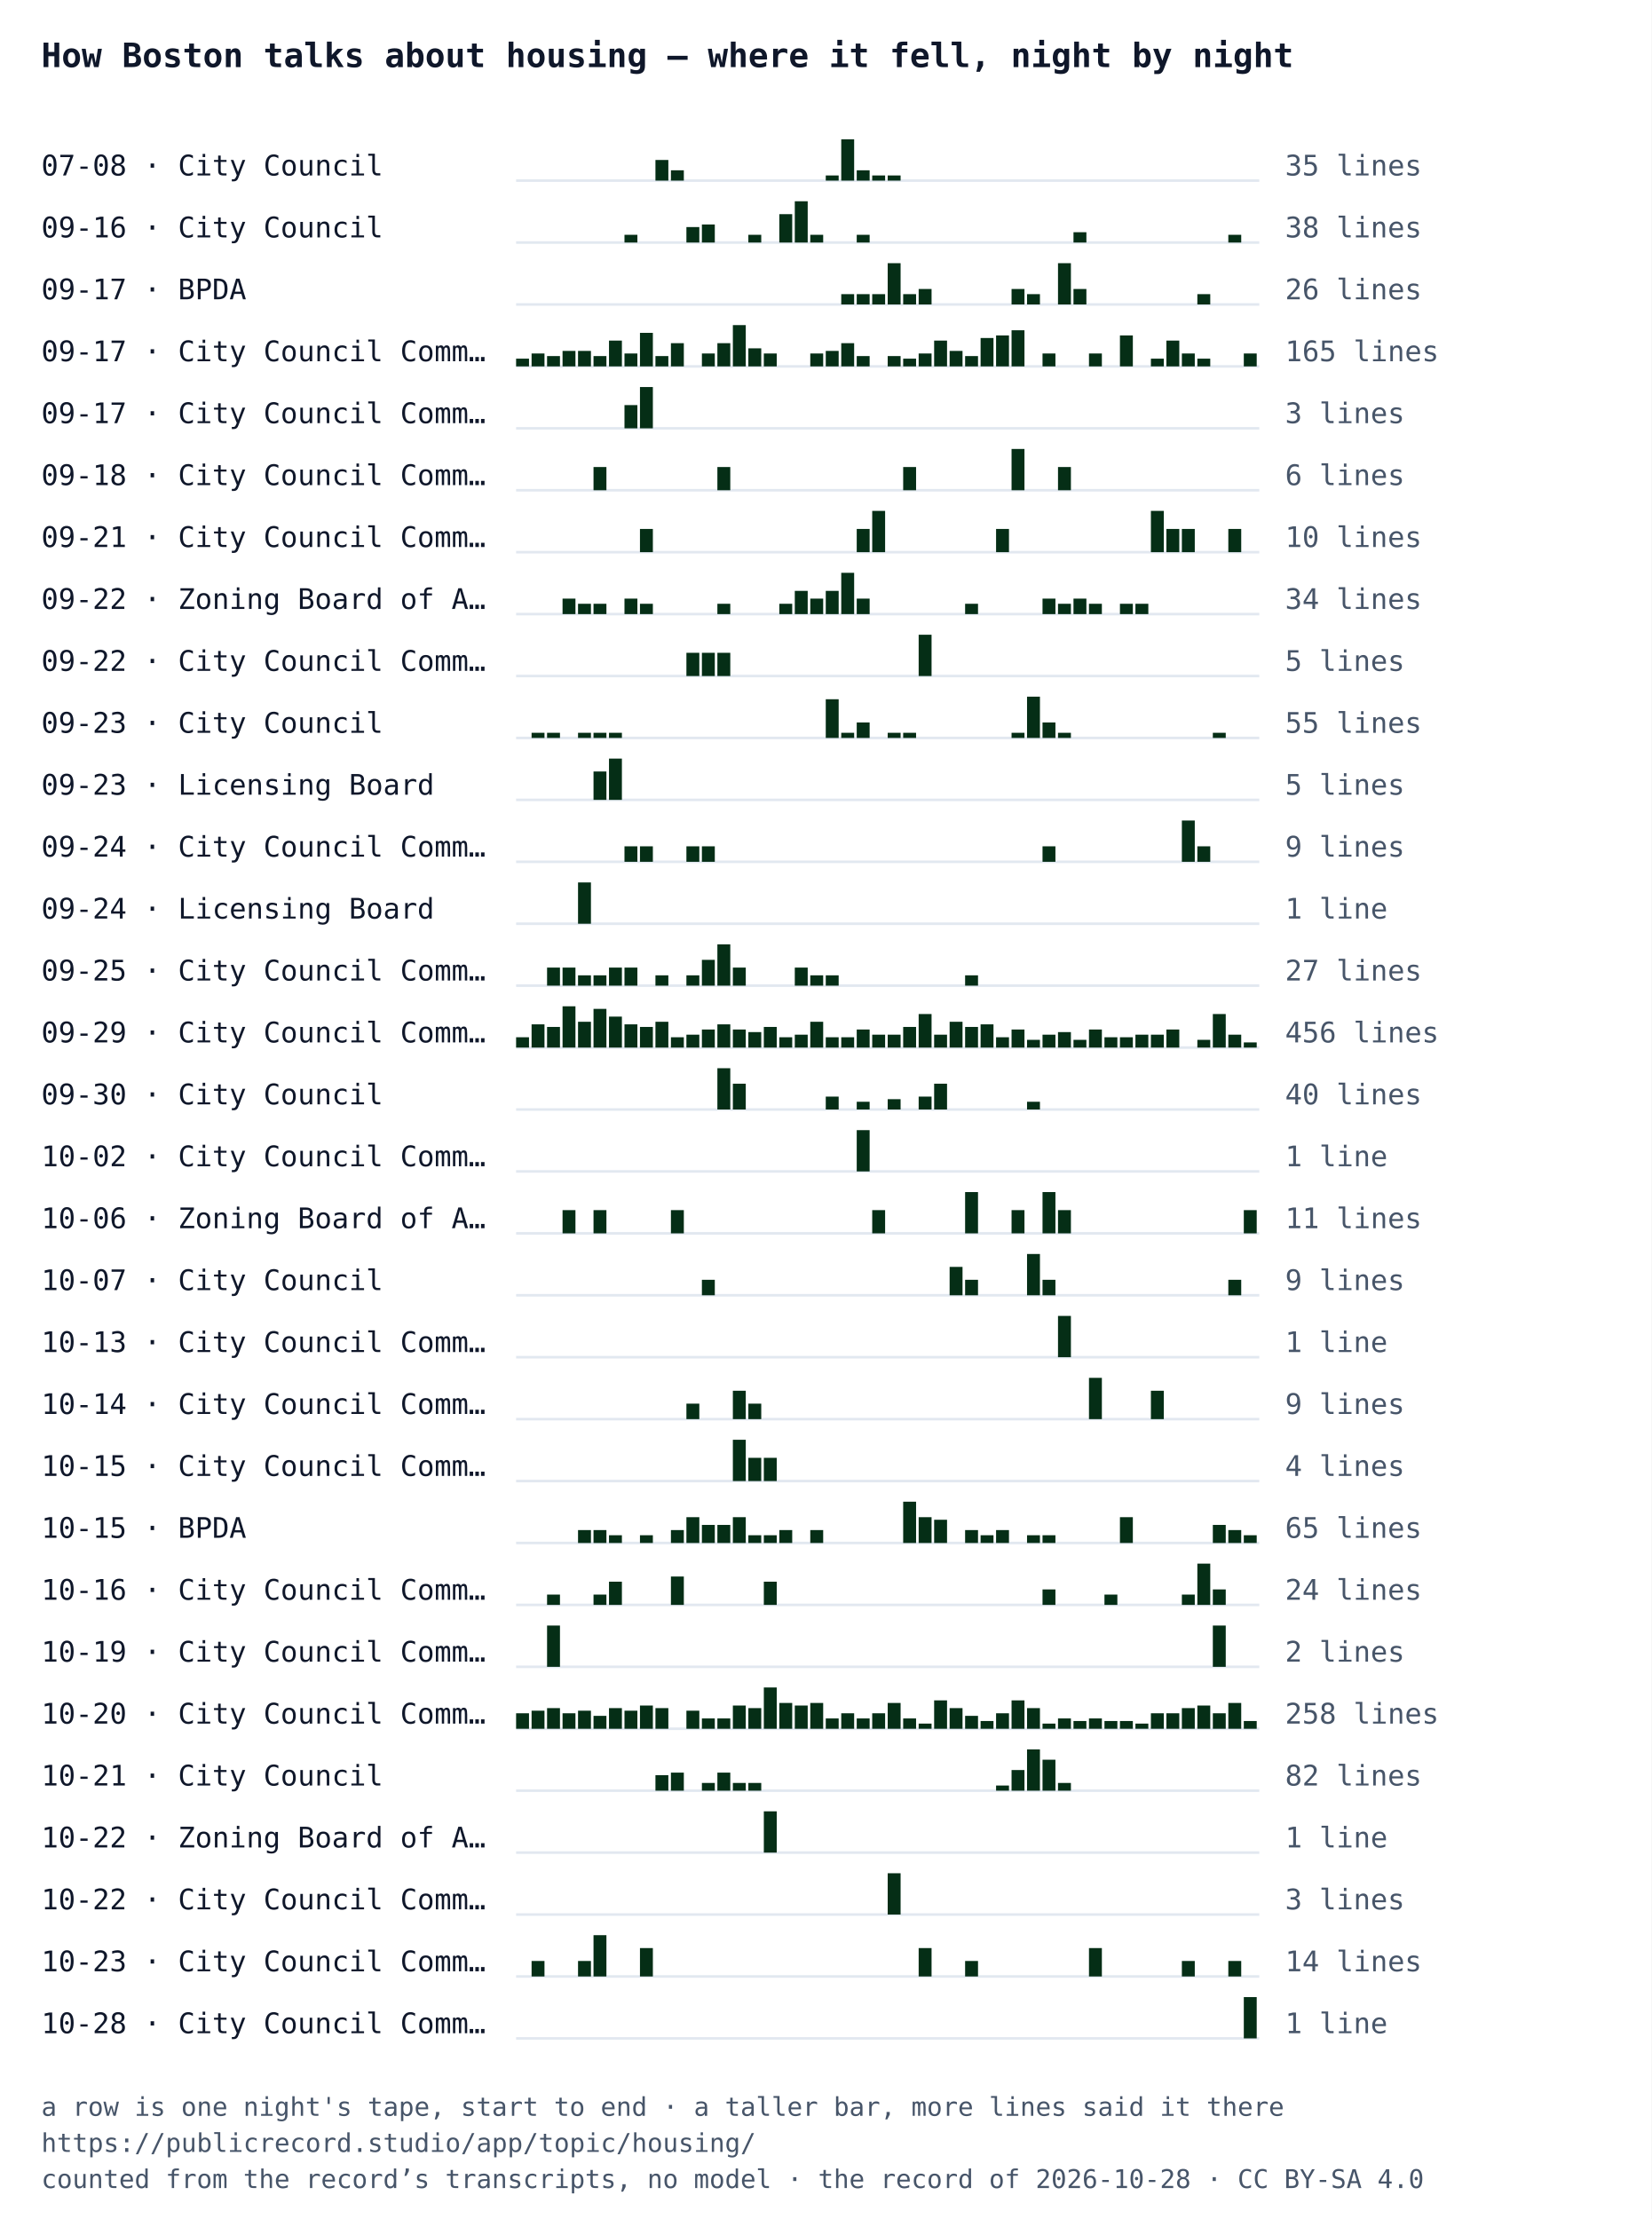
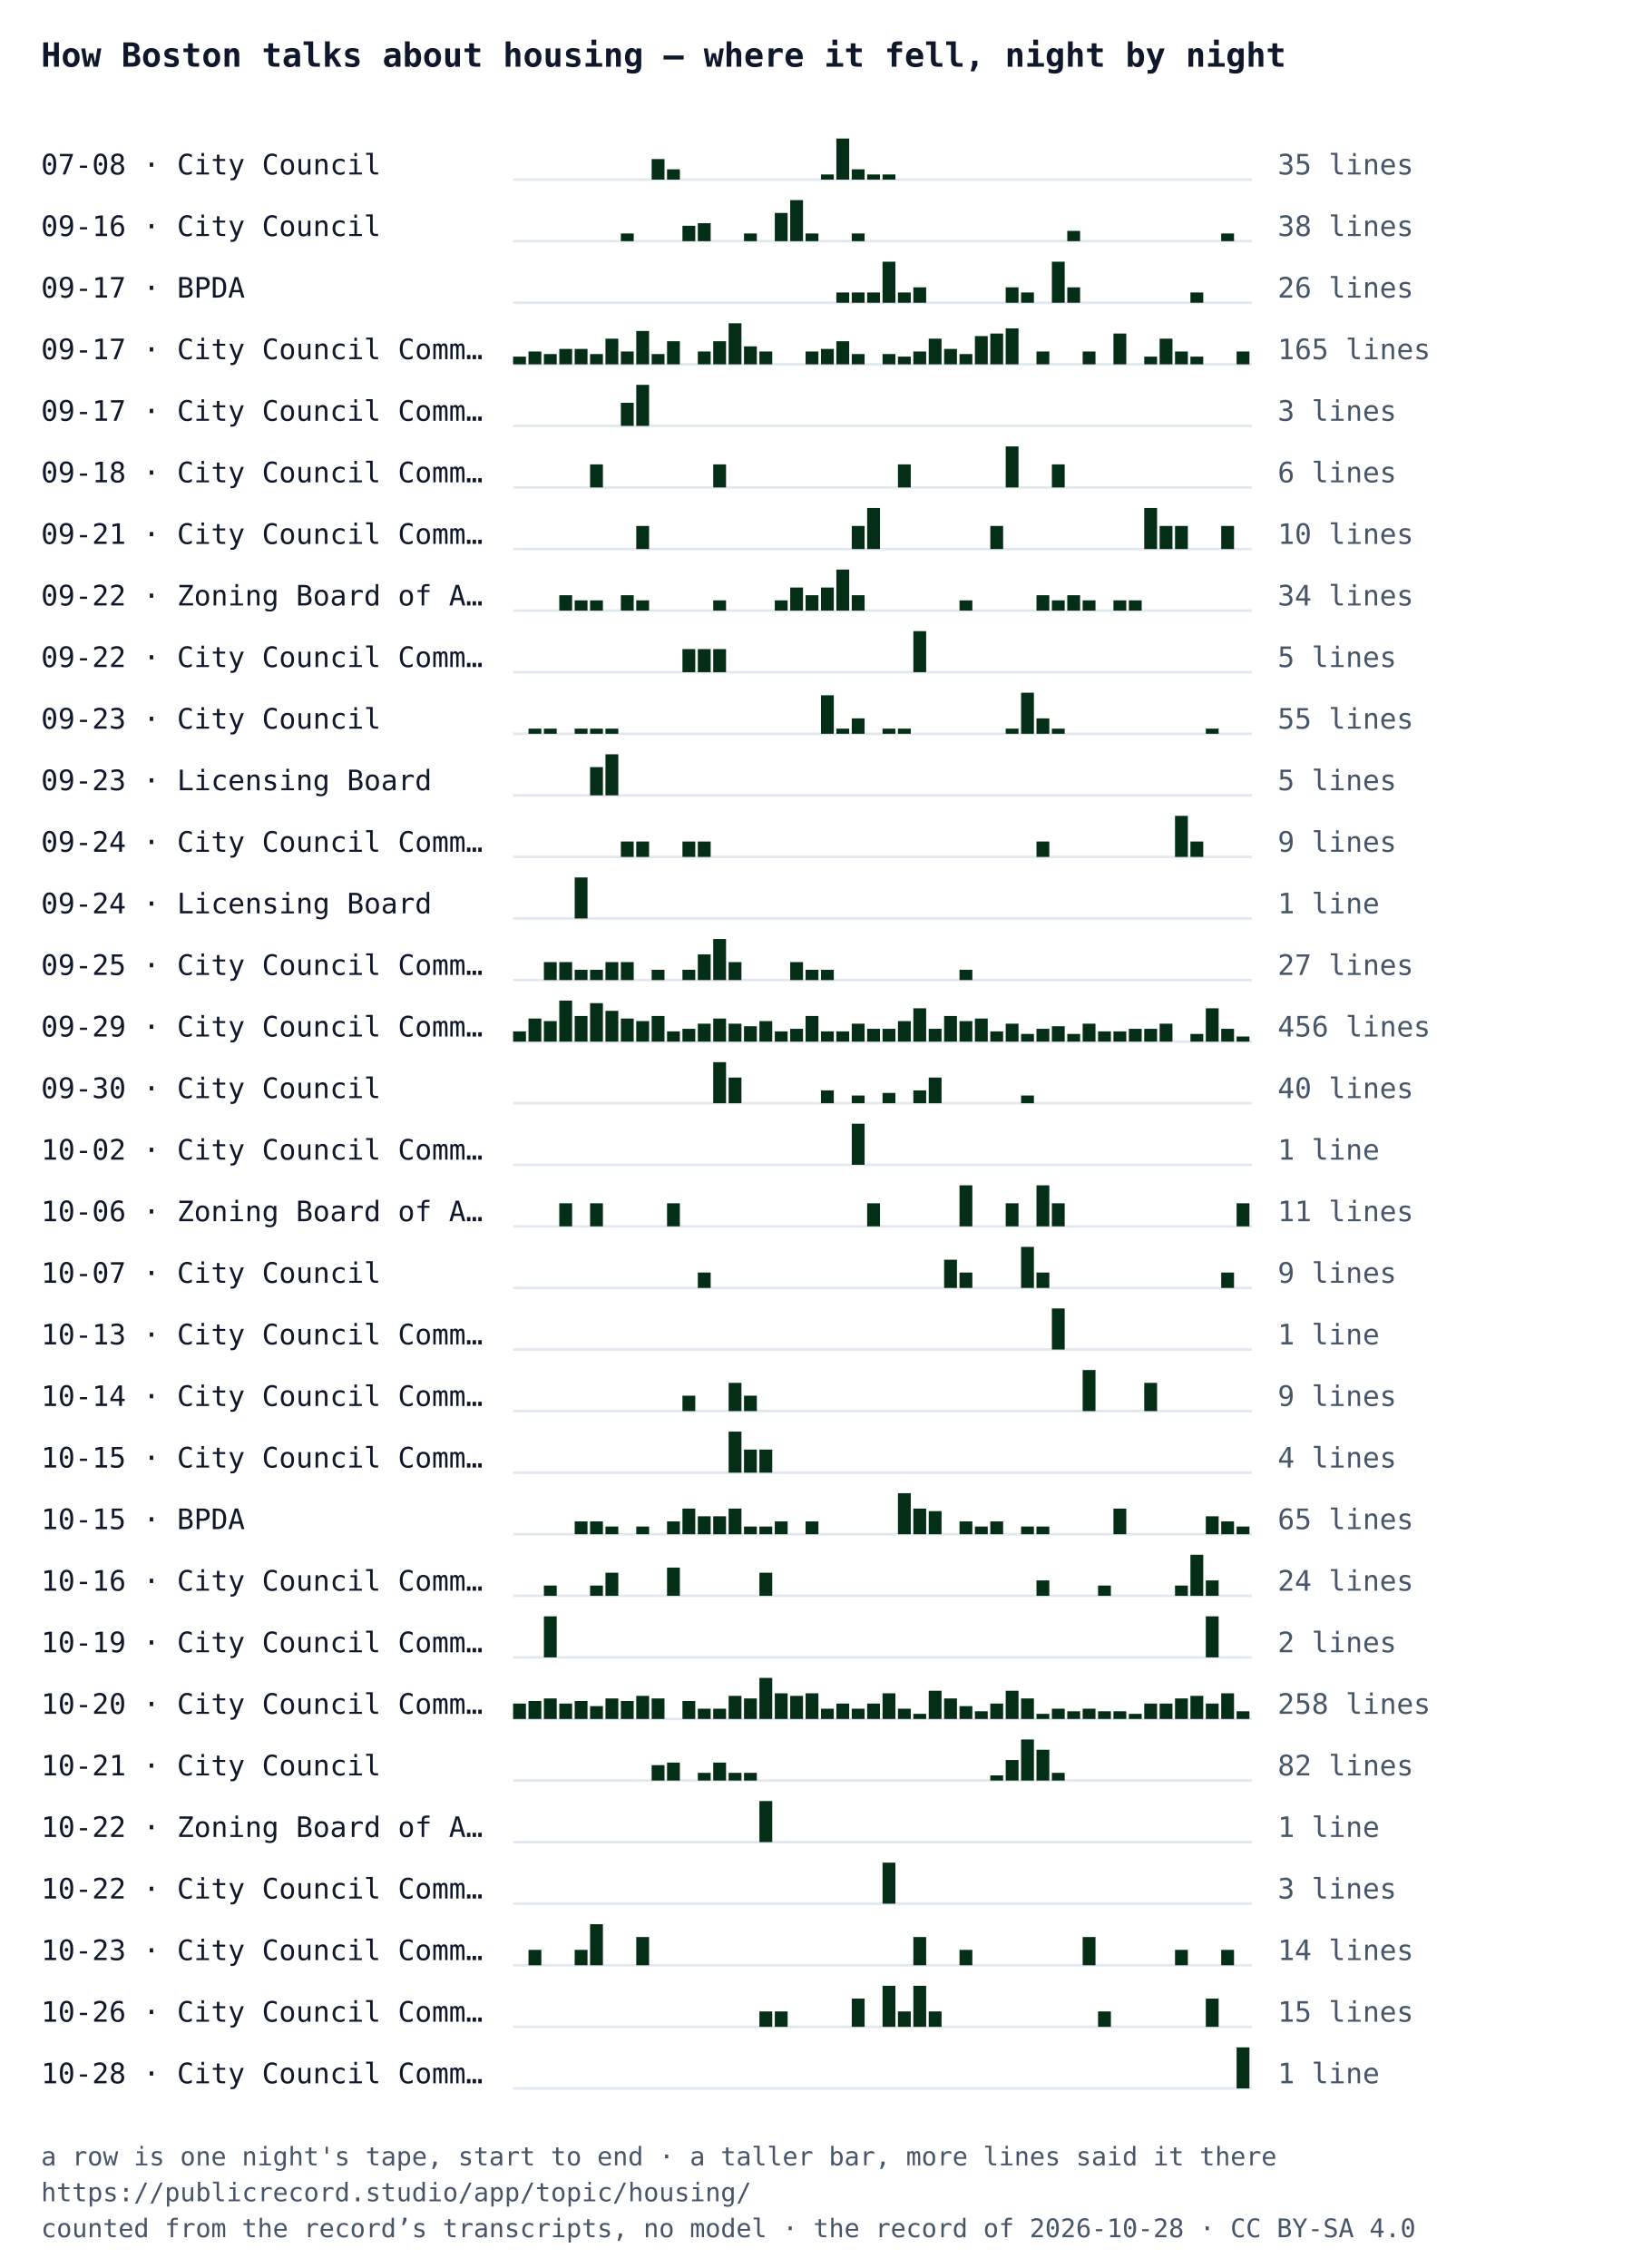
- <svg xmlns="http://www.w3.org/2000/svg" width="640" height="860" viewBox="0 0 640 860" font-family="IBM Plex Mono, Menlo, Consolas, monospace">
-   <rect width="640" height="860" fill="#ffffff" />
+ <svg xmlns="http://www.w3.org/2000/svg" width="640" height="884" viewBox="0 0 640 884" font-family="IBM Plex Mono, Menlo, Consolas, monospace">
+   <rect width="640" height="884" fill="#ffffff" />
  <text x="16" y="26" font-size="13" font-weight="700" fill="#0f172a">How Boston talks about housing — where it fell, night by night</text>
  <text x="16" y="68" font-size="11" fill="#0f172a">07-08 · City Council</text>
  <line x1="200" y1="70" x2="488" y2="70" stroke="#e2e8f0" />
  <rect x="254" y="62" width="5" height="8" fill="#052e16" />
  <rect x="260" y="66" width="5" height="4" fill="#052e16" />
  <rect x="320" y="68" width="5" height="2" fill="#052e16" />
  <rect x="326" y="54" width="5" height="16" fill="#052e16" />
  <rect x="332" y="66" width="5" height="4" fill="#052e16" />
  <rect x="338" y="68" width="5" height="2" fill="#052e16" />
  <rect x="344" y="68" width="5" height="2" fill="#052e16" />
  <text x="498" y="68" font-size="11" fill="#475569">35 lines</text>
  <text x="16" y="92" font-size="11" fill="#0f172a">09-16 · City Council</text>
  <line x1="200" y1="94" x2="488" y2="94" stroke="#e2e8f0" />
  <rect x="242" y="91" width="5" height="3" fill="#052e16" />
  <rect x="266" y="88" width="5" height="6" fill="#052e16" />
  <rect x="272" y="87" width="5" height="7" fill="#052e16" />
  <rect x="290" y="91" width="5" height="3" fill="#052e16" />
  <rect x="302" y="83" width="5" height="11" fill="#052e16" />
  <rect x="308" y="78" width="5" height="16" fill="#052e16" />
  <rect x="314" y="91" width="5" height="3" fill="#052e16" />
  <rect x="332" y="91" width="5" height="3" fill="#052e16" />
  <rect x="416" y="90" width="5" height="4" fill="#052e16" />
  <rect x="476" y="91" width="5" height="3" fill="#052e16" />
  <text x="498" y="92" font-size="11" fill="#475569">38 lines</text>
  <text x="16" y="116" font-size="11" fill="#0f172a">09-17 · BPDA</text>
  <line x1="200" y1="118" x2="488" y2="118" stroke="#e2e8f0" />
  <rect x="326" y="114" width="5" height="4" fill="#052e16" />
  <rect x="332" y="114" width="5" height="4" fill="#052e16" />
  <rect x="338" y="114" width="5" height="4" fill="#052e16" />
  <rect x="344" y="102" width="5" height="16" fill="#052e16" />
  <rect x="350" y="114" width="5" height="4" fill="#052e16" />
  <rect x="356" y="112" width="5" height="6" fill="#052e16" />
  <rect x="392" y="112" width="5" height="6" fill="#052e16" />
  <rect x="398" y="114" width="5" height="4" fill="#052e16" />
  <rect x="410" y="102" width="5" height="16" fill="#052e16" />
  <rect x="416" y="112" width="5" height="6" fill="#052e16" />
  <rect x="464" y="114" width="5" height="4" fill="#052e16" />
  <text x="498" y="116" font-size="11" fill="#475569">26 lines</text>
  <text x="16" y="140" font-size="11" fill="#0f172a">09-17 · City Council Comm…</text>
  <line x1="200" y1="142" x2="488" y2="142" stroke="#e2e8f0" />
  <rect x="200" y="139" width="5" height="3" fill="#052e16" />
  <rect x="206" y="137" width="5" height="5" fill="#052e16" />
  <rect x="212" y="138" width="5" height="4" fill="#052e16" />
  <rect x="218" y="136" width="5" height="6" fill="#052e16" />
  <rect x="224" y="136" width="5" height="6" fill="#052e16" />
  <rect x="230" y="138" width="5" height="4" fill="#052e16" />
  <rect x="236" y="132" width="5" height="10" fill="#052e16" />
  <rect x="242" y="137" width="5" height="5" fill="#052e16" />
  <rect x="248" y="129" width="5" height="13" fill="#052e16" />
  <rect x="254" y="138" width="5" height="4" fill="#052e16" />
  <rect x="260" y="133" width="5" height="9" fill="#052e16" />
  <rect x="272" y="137" width="5" height="5" fill="#052e16" />
  <rect x="278" y="133" width="5" height="9" fill="#052e16" />
  <rect x="284" y="126" width="5" height="16" fill="#052e16" />
  <rect x="290" y="135" width="5" height="7" fill="#052e16" />
  <rect x="296" y="137" width="5" height="5" fill="#052e16" />
  <rect x="314" y="137" width="5" height="5" fill="#052e16" />
  <rect x="320" y="136" width="5" height="6" fill="#052e16" />
  <rect x="326" y="133" width="5" height="9" fill="#052e16" />
  <rect x="332" y="138" width="5" height="4" fill="#052e16" />
  <rect x="344" y="138" width="5" height="4" fill="#052e16" />
  <rect x="350" y="139" width="5" height="3" fill="#052e16" />
  <rect x="356" y="137" width="5" height="5" fill="#052e16" />
  <rect x="362" y="132" width="5" height="10" fill="#052e16" />
  <rect x="368" y="136" width="5" height="6" fill="#052e16" />
  <rect x="374" y="138" width="5" height="4" fill="#052e16" />
  <rect x="380" y="131" width="5" height="11" fill="#052e16" />
  <rect x="386" y="130" width="5" height="12" fill="#052e16" />
  <rect x="392" y="128" width="5" height="14" fill="#052e16" />
  <rect x="404" y="137" width="5" height="5" fill="#052e16" />
  <rect x="422" y="137" width="5" height="5" fill="#052e16" />
  <rect x="434" y="130" width="5" height="12" fill="#052e16" />
  <rect x="446" y="139" width="5" height="3" fill="#052e16" />
  <rect x="452" y="132" width="5" height="10" fill="#052e16" />
  <rect x="458" y="137" width="5" height="5" fill="#052e16" />
  <rect x="464" y="139" width="5" height="3" fill="#052e16" />
  <rect x="482" y="137" width="5" height="5" fill="#052e16" />
  <text x="498" y="140" font-size="11" fill="#475569">165 lines</text>
  <text x="16" y="164" font-size="11" fill="#0f172a">09-17 · City Council Comm…</text>
  <line x1="200" y1="166" x2="488" y2="166" stroke="#e2e8f0" />
  <rect x="242" y="157" width="5" height="9" fill="#052e16" />
  <rect x="248" y="150" width="5" height="16" fill="#052e16" />
  <text x="498" y="164" font-size="11" fill="#475569">3 lines</text>
  <text x="16" y="188" font-size="11" fill="#0f172a">09-18 · City Council Comm…</text>
  <line x1="200" y1="190" x2="488" y2="190" stroke="#e2e8f0" />
  <rect x="230" y="181" width="5" height="9" fill="#052e16" />
  <rect x="278" y="181" width="5" height="9" fill="#052e16" />
  <rect x="350" y="181" width="5" height="9" fill="#052e16" />
  <rect x="392" y="174" width="5" height="16" fill="#052e16" />
  <rect x="410" y="181" width="5" height="9" fill="#052e16" />
  <text x="498" y="188" font-size="11" fill="#475569">6 lines</text>
  <text x="16" y="212" font-size="11" fill="#0f172a">09-21 · City Council Comm…</text>
  <line x1="200" y1="214" x2="488" y2="214" stroke="#e2e8f0" />
  <rect x="248" y="205" width="5" height="9" fill="#052e16" />
  <rect x="332" y="205" width="5" height="9" fill="#052e16" />
  <rect x="338" y="198" width="5" height="16" fill="#052e16" />
  <rect x="386" y="205" width="5" height="9" fill="#052e16" />
  <rect x="446" y="198" width="5" height="16" fill="#052e16" />
  <rect x="452" y="205" width="5" height="9" fill="#052e16" />
  <rect x="458" y="205" width="5" height="9" fill="#052e16" />
  <rect x="476" y="205" width="5" height="9" fill="#052e16" />
  <text x="498" y="212" font-size="11" fill="#475569">10 lines</text>
  <text x="16" y="236" font-size="11" fill="#0f172a">09-22 · Zoning Board of A…</text>
  <line x1="200" y1="238" x2="488" y2="238" stroke="#e2e8f0" />
  <rect x="218" y="232" width="5" height="6" fill="#052e16" />
  <rect x="224" y="234" width="5" height="4" fill="#052e16" />
  <rect x="230" y="234" width="5" height="4" fill="#052e16" />
  <rect x="242" y="232" width="5" height="6" fill="#052e16" />
  <rect x="248" y="234" width="5" height="4" fill="#052e16" />
  <rect x="278" y="234" width="5" height="4" fill="#052e16" />
  <rect x="302" y="234" width="5" height="4" fill="#052e16" />
  <rect x="308" y="229" width="5" height="9" fill="#052e16" />
  <rect x="314" y="232" width="5" height="6" fill="#052e16" />
  <rect x="320" y="229" width="5" height="9" fill="#052e16" />
  <rect x="326" y="222" width="5" height="16" fill="#052e16" />
  <rect x="332" y="232" width="5" height="6" fill="#052e16" />
  <rect x="374" y="234" width="5" height="4" fill="#052e16" />
  <rect x="404" y="232" width="5" height="6" fill="#052e16" />
  <rect x="410" y="234" width="5" height="4" fill="#052e16" />
  <rect x="416" y="232" width="5" height="6" fill="#052e16" />
  <rect x="422" y="234" width="5" height="4" fill="#052e16" />
  <rect x="434" y="234" width="5" height="4" fill="#052e16" />
  <rect x="440" y="234" width="5" height="4" fill="#052e16" />
  <text x="498" y="236" font-size="11" fill="#475569">34 lines</text>
  <text x="16" y="260" font-size="11" fill="#0f172a">09-22 · City Council Comm…</text>
  <line x1="200" y1="262" x2="488" y2="262" stroke="#e2e8f0" />
  <rect x="266" y="253" width="5" height="9" fill="#052e16" />
  <rect x="272" y="253" width="5" height="9" fill="#052e16" />
  <rect x="278" y="253" width="5" height="9" fill="#052e16" />
  <rect x="356" y="246" width="5" height="16" fill="#052e16" />
  <text x="498" y="260" font-size="11" fill="#475569">5 lines</text>
  <text x="16" y="284" font-size="11" fill="#0f172a">09-23 · City Council</text>
  <line x1="200" y1="286" x2="488" y2="286" stroke="#e2e8f0" />
  <rect x="206" y="284" width="5" height="2" fill="#052e16" />
  <rect x="212" y="284" width="5" height="2" fill="#052e16" />
  <rect x="224" y="284" width="5" height="2" fill="#052e16" />
  <rect x="230" y="284" width="5" height="2" fill="#052e16" />
  <rect x="236" y="284" width="5" height="2" fill="#052e16" />
  <rect x="320" y="271" width="5" height="15" fill="#052e16" />
  <rect x="326" y="284" width="5" height="2" fill="#052e16" />
  <rect x="332" y="280" width="5" height="6" fill="#052e16" />
  <rect x="344" y="284" width="5" height="2" fill="#052e16" />
  <rect x="350" y="284" width="5" height="2" fill="#052e16" />
  <rect x="392" y="284" width="5" height="2" fill="#052e16" />
  <rect x="398" y="270" width="5" height="16" fill="#052e16" />
  <rect x="404" y="280" width="5" height="6" fill="#052e16" />
  <rect x="410" y="284" width="5" height="2" fill="#052e16" />
  <rect x="470" y="284" width="5" height="2" fill="#052e16" />
  <text x="498" y="284" font-size="11" fill="#475569">55 lines</text>
  <text x="16" y="308" font-size="11" fill="#0f172a">09-23 · Licensing Board</text>
  <line x1="200" y1="310" x2="488" y2="310" stroke="#e2e8f0" />
  <rect x="230" y="299" width="5" height="11" fill="#052e16" />
  <rect x="236" y="294" width="5" height="16" fill="#052e16" />
  <text x="498" y="308" font-size="11" fill="#475569">5 lines</text>
  <text x="16" y="332" font-size="11" fill="#0f172a">09-24 · City Council Comm…</text>
  <line x1="200" y1="334" x2="488" y2="334" stroke="#e2e8f0" />
  <rect x="242" y="328" width="5" height="6" fill="#052e16" />
  <rect x="248" y="328" width="5" height="6" fill="#052e16" />
  <rect x="266" y="328" width="5" height="6" fill="#052e16" />
  <rect x="272" y="328" width="5" height="6" fill="#052e16" />
  <rect x="404" y="328" width="5" height="6" fill="#052e16" />
  <rect x="458" y="318" width="5" height="16" fill="#052e16" />
  <rect x="464" y="328" width="5" height="6" fill="#052e16" />
  <text x="498" y="332" font-size="11" fill="#475569">9 lines</text>
  <text x="16" y="356" font-size="11" fill="#0f172a">09-24 · Licensing Board</text>
  <line x1="200" y1="358" x2="488" y2="358" stroke="#e2e8f0" />
  <rect x="224" y="342" width="5" height="16" fill="#052e16" />
  <text x="498" y="356" font-size="11" fill="#475569">1 line</text>
  <text x="16" y="380" font-size="11" fill="#0f172a">09-25 · City Council Comm…</text>
  <line x1="200" y1="382" x2="488" y2="382" stroke="#e2e8f0" />
  <rect x="212" y="375" width="5" height="7" fill="#052e16" />
  <rect x="218" y="375" width="5" height="7" fill="#052e16" />
  <rect x="224" y="378" width="5" height="4" fill="#052e16" />
  <rect x="230" y="378" width="5" height="4" fill="#052e16" />
  <rect x="236" y="375" width="5" height="7" fill="#052e16" />
  <rect x="242" y="375" width="5" height="7" fill="#052e16" />
  <rect x="254" y="378" width="5" height="4" fill="#052e16" />
  <rect x="266" y="378" width="5" height="4" fill="#052e16" />
  <rect x="272" y="372" width="5" height="10" fill="#052e16" />
  <rect x="278" y="366" width="5" height="16" fill="#052e16" />
  <rect x="284" y="375" width="5" height="7" fill="#052e16" />
  <rect x="308" y="375" width="5" height="7" fill="#052e16" />
  <rect x="314" y="378" width="5" height="4" fill="#052e16" />
  <rect x="320" y="378" width="5" height="4" fill="#052e16" />
  <rect x="374" y="378" width="5" height="4" fill="#052e16" />
  <text x="498" y="380" font-size="11" fill="#475569">27 lines</text>
  <text x="16" y="404" font-size="11" fill="#0f172a">09-29 · City Council Comm…</text>
  <line x1="200" y1="406" x2="488" y2="406" stroke="#e2e8f0" />
  <rect x="200" y="402" width="5" height="4" fill="#052e16" />
  <rect x="206" y="397" width="5" height="9" fill="#052e16" />
  <rect x="212" y="398" width="5" height="8" fill="#052e16" />
  <rect x="218" y="390" width="5" height="16" fill="#052e16" />
  <rect x="224" y="396" width="5" height="10" fill="#052e16" />
  <rect x="230" y="391" width="5" height="15" fill="#052e16" />
  <rect x="236" y="394" width="5" height="12" fill="#052e16" />
  <rect x="242" y="397" width="5" height="9" fill="#052e16" />
  <rect x="248" y="398" width="5" height="8" fill="#052e16" />
  <rect x="254" y="396" width="5" height="10" fill="#052e16" />
  <rect x="260" y="402" width="5" height="4" fill="#052e16" />
  <rect x="266" y="401" width="5" height="5" fill="#052e16" />
  <rect x="272" y="399" width="5" height="7" fill="#052e16" />
  <rect x="278" y="397" width="5" height="9" fill="#052e16" />
  <rect x="284" y="399" width="5" height="7" fill="#052e16" />
  <rect x="290" y="400" width="5" height="6" fill="#052e16" />
  <rect x="296" y="398" width="5" height="8" fill="#052e16" />
  <rect x="302" y="402" width="5" height="4" fill="#052e16" />
  <rect x="308" y="401" width="5" height="5" fill="#052e16" />
  <rect x="314" y="396" width="5" height="10" fill="#052e16" />
  <rect x="320" y="402" width="5" height="4" fill="#052e16" />
  <rect x="326" y="402" width="5" height="4" fill="#052e16" />
  <rect x="332" y="399" width="5" height="7" fill="#052e16" />
  <rect x="338" y="401" width="5" height="5" fill="#052e16" />
  <rect x="344" y="401" width="5" height="5" fill="#052e16" />
  <rect x="350" y="398" width="5" height="8" fill="#052e16" />
  <rect x="356" y="393" width="5" height="13" fill="#052e16" />
  <rect x="362" y="401" width="5" height="5" fill="#052e16" />
  <rect x="368" y="396" width="5" height="10" fill="#052e16" />
  <rect x="374" y="398" width="5" height="8" fill="#052e16" />
  <rect x="380" y="397" width="5" height="9" fill="#052e16" />
  <rect x="386" y="402" width="5" height="4" fill="#052e16" />
  <rect x="392" y="399" width="5" height="7" fill="#052e16" />
  <rect x="398" y="403" width="5" height="3" fill="#052e16" />
  <rect x="404" y="401" width="5" height="5" fill="#052e16" />
  <rect x="410" y="400" width="5" height="6" fill="#052e16" />
  <rect x="416" y="403" width="5" height="3" fill="#052e16" />
  <rect x="422" y="399" width="5" height="7" fill="#052e16" />
  <rect x="428" y="402" width="5" height="4" fill="#052e16" />
  <rect x="434" y="402" width="5" height="4" fill="#052e16" />
  <rect x="440" y="401" width="5" height="5" fill="#052e16" />
  <rect x="446" y="401" width="5" height="5" fill="#052e16" />
  <rect x="452" y="399" width="5" height="7" fill="#052e16" />
  <rect x="464" y="403" width="5" height="3" fill="#052e16" />
  <rect x="470" y="393" width="5" height="13" fill="#052e16" />
  <rect x="476" y="401" width="5" height="5" fill="#052e16" />
  <rect x="482" y="404" width="5" height="2" fill="#052e16" />
  <text x="498" y="404" font-size="11" fill="#475569">456 lines</text>
  <text x="16" y="428" font-size="11" fill="#0f172a">09-30 · City Council</text>
  <line x1="200" y1="430" x2="488" y2="430" stroke="#e2e8f0" />
  <rect x="278" y="414" width="5" height="16" fill="#052e16" />
  <rect x="284" y="420" width="5" height="10" fill="#052e16" />
  <rect x="320" y="425" width="5" height="5" fill="#052e16" />
  <rect x="332" y="427" width="5" height="3" fill="#052e16" />
  <rect x="344" y="426" width="5" height="4" fill="#052e16" />
  <rect x="356" y="425" width="5" height="5" fill="#052e16" />
  <rect x="362" y="420" width="5" height="10" fill="#052e16" />
  <rect x="398" y="427" width="5" height="3" fill="#052e16" />
  <text x="498" y="428" font-size="11" fill="#475569">40 lines</text>
  <text x="16" y="452" font-size="11" fill="#0f172a">10-02 · City Council Comm…</text>
  <line x1="200" y1="454" x2="488" y2="454" stroke="#e2e8f0" />
  <rect x="332" y="438" width="5" height="16" fill="#052e16" />
  <text x="498" y="452" font-size="11" fill="#475569">1 line</text>
  <text x="16" y="476" font-size="11" fill="#0f172a">10-06 · Zoning Board of A…</text>
  <line x1="200" y1="478" x2="488" y2="478" stroke="#e2e8f0" />
  <rect x="218" y="469" width="5" height="9" fill="#052e16" />
  <rect x="230" y="469" width="5" height="9" fill="#052e16" />
  <rect x="260" y="469" width="5" height="9" fill="#052e16" />
  <rect x="338" y="469" width="5" height="9" fill="#052e16" />
  <rect x="374" y="462" width="5" height="16" fill="#052e16" />
  <rect x="392" y="469" width="5" height="9" fill="#052e16" />
  <rect x="404" y="462" width="5" height="16" fill="#052e16" />
  <rect x="410" y="469" width="5" height="9" fill="#052e16" />
  <rect x="482" y="469" width="5" height="9" fill="#052e16" />
  <text x="498" y="476" font-size="11" fill="#475569">11 lines</text>
  <text x="16" y="500" font-size="11" fill="#0f172a">10-07 · City Council</text>
  <line x1="200" y1="502" x2="488" y2="502" stroke="#e2e8f0" />
  <rect x="272" y="496" width="5" height="6" fill="#052e16" />
  <rect x="368" y="491" width="5" height="11" fill="#052e16" />
  <rect x="374" y="496" width="5" height="6" fill="#052e16" />
  <rect x="398" y="486" width="5" height="16" fill="#052e16" />
  <rect x="404" y="496" width="5" height="6" fill="#052e16" />
  <rect x="476" y="496" width="5" height="6" fill="#052e16" />
  <text x="498" y="500" font-size="11" fill="#475569">9 lines</text>
  <text x="16" y="524" font-size="11" fill="#0f172a">10-13 · City Council Comm…</text>
  <line x1="200" y1="526" x2="488" y2="526" stroke="#e2e8f0" />
  <rect x="410" y="510" width="5" height="16" fill="#052e16" />
  <text x="498" y="524" font-size="11" fill="#475569">1 line</text>
  <text x="16" y="548" font-size="11" fill="#0f172a">10-14 · City Council Comm…</text>
  <line x1="200" y1="550" x2="488" y2="550" stroke="#e2e8f0" />
  <rect x="266" y="544" width="5" height="6" fill="#052e16" />
  <rect x="284" y="539" width="5" height="11" fill="#052e16" />
  <rect x="290" y="544" width="5" height="6" fill="#052e16" />
  <rect x="422" y="534" width="5" height="16" fill="#052e16" />
  <rect x="446" y="539" width="5" height="11" fill="#052e16" />
  <text x="498" y="548" font-size="11" fill="#475569">9 lines</text>
  <text x="16" y="572" font-size="11" fill="#0f172a">10-15 · City Council Comm…</text>
  <line x1="200" y1="574" x2="488" y2="574" stroke="#e2e8f0" />
  <rect x="284" y="558" width="5" height="16" fill="#052e16" />
  <rect x="290" y="565" width="5" height="9" fill="#052e16" />
  <rect x="296" y="565" width="5" height="9" fill="#052e16" />
  <text x="498" y="572" font-size="11" fill="#475569">4 lines</text>
  <text x="16" y="596" font-size="11" fill="#0f172a">10-15 · BPDA</text>
  <line x1="200" y1="598" x2="488" y2="598" stroke="#e2e8f0" />
  <rect x="224" y="593" width="5" height="5" fill="#052e16" />
  <rect x="230" y="593" width="5" height="5" fill="#052e16" />
  <rect x="236" y="595" width="5" height="3" fill="#052e16" />
  <rect x="248" y="595" width="5" height="3" fill="#052e16" />
  <rect x="260" y="593" width="5" height="5" fill="#052e16" />
  <rect x="266" y="588" width="5" height="10" fill="#052e16" />
  <rect x="272" y="591" width="5" height="7" fill="#052e16" />
  <rect x="278" y="591" width="5" height="7" fill="#052e16" />
  <rect x="284" y="588" width="5" height="10" fill="#052e16" />
  <rect x="290" y="595" width="5" height="3" fill="#052e16" />
  <rect x="296" y="595" width="5" height="3" fill="#052e16" />
  <rect x="302" y="593" width="5" height="5" fill="#052e16" />
  <rect x="314" y="593" width="5" height="5" fill="#052e16" />
  <rect x="350" y="582" width="5" height="16" fill="#052e16" />
  <rect x="356" y="588" width="5" height="10" fill="#052e16" />
  <rect x="362" y="589" width="5" height="9" fill="#052e16" />
  <rect x="374" y="593" width="5" height="5" fill="#052e16" />
  <rect x="380" y="595" width="5" height="3" fill="#052e16" />
  <rect x="386" y="593" width="5" height="5" fill="#052e16" />
  <rect x="398" y="595" width="5" height="3" fill="#052e16" />
  <rect x="404" y="595" width="5" height="3" fill="#052e16" />
  <rect x="434" y="588" width="5" height="10" fill="#052e16" />
  <rect x="470" y="591" width="5" height="7" fill="#052e16" />
  <rect x="476" y="593" width="5" height="5" fill="#052e16" />
  <rect x="482" y="595" width="5" height="3" fill="#052e16" />
  <text x="498" y="596" font-size="11" fill="#475569">65 lines</text>
  <text x="16" y="620" font-size="11" fill="#0f172a">10-16 · City Council Comm…</text>
  <line x1="200" y1="622" x2="488" y2="622" stroke="#e2e8f0" />
  <rect x="212" y="618" width="5" height="4" fill="#052e16" />
  <rect x="230" y="618" width="5" height="4" fill="#052e16" />
  <rect x="236" y="613" width="5" height="9" fill="#052e16" />
  <rect x="260" y="611" width="5" height="11" fill="#052e16" />
  <rect x="296" y="613" width="5" height="9" fill="#052e16" />
  <rect x="404" y="616" width="5" height="6" fill="#052e16" />
  <rect x="428" y="618" width="5" height="4" fill="#052e16" />
  <rect x="458" y="618" width="5" height="4" fill="#052e16" />
  <rect x="464" y="606" width="5" height="16" fill="#052e16" />
  <rect x="470" y="616" width="5" height="6" fill="#052e16" />
  <text x="498" y="620" font-size="11" fill="#475569">24 lines</text>
  <text x="16" y="644" font-size="11" fill="#0f172a">10-19 · City Council Comm…</text>
  <line x1="200" y1="646" x2="488" y2="646" stroke="#e2e8f0" />
  <rect x="212" y="630" width="5" height="16" fill="#052e16" />
  <rect x="470" y="630" width="5" height="16" fill="#052e16" />
  <text x="498" y="644" font-size="11" fill="#475569">2 lines</text>
  <text x="16" y="668" font-size="11" fill="#0f172a">10-20 · City Council Comm…</text>
  <line x1="200" y1="670" x2="488" y2="670" stroke="#e2e8f0" />
  <rect x="200" y="664" width="5" height="6" fill="#052e16" />
  <rect x="206" y="663" width="5" height="7" fill="#052e16" />
  <rect x="212" y="662" width="5" height="8" fill="#052e16" />
  <rect x="218" y="664" width="5" height="6" fill="#052e16" />
  <rect x="224" y="663" width="5" height="7" fill="#052e16" />
  <rect x="230" y="665" width="5" height="5" fill="#052e16" />
  <rect x="236" y="662" width="5" height="8" fill="#052e16" />
  <rect x="242" y="663" width="5" height="7" fill="#052e16" />
  <rect x="248" y="661" width="5" height="9" fill="#052e16" />
  <rect x="254" y="662" width="5" height="8" fill="#052e16" />
  <rect x="266" y="663" width="5" height="7" fill="#052e16" />
  <rect x="272" y="666" width="5" height="4" fill="#052e16" />
  <rect x="278" y="666" width="5" height="4" fill="#052e16" />
  <rect x="284" y="661" width="5" height="9" fill="#052e16" />
  <rect x="290" y="662" width="5" height="8" fill="#052e16" />
  <rect x="296" y="654" width="5" height="16" fill="#052e16" />
  <rect x="302" y="660" width="5" height="10" fill="#052e16" />
  <rect x="308" y="661" width="5" height="9" fill="#052e16" />
  <rect x="314" y="660" width="5" height="10" fill="#052e16" />
  <rect x="320" y="666" width="5" height="4" fill="#052e16" />
  <rect x="326" y="664" width="5" height="6" fill="#052e16" />
  <rect x="332" y="666" width="5" height="4" fill="#052e16" />
  <rect x="338" y="664" width="5" height="6" fill="#052e16" />
  <rect x="344" y="660" width="5" height="10" fill="#052e16" />
  <rect x="350" y="666" width="5" height="4" fill="#052e16" />
  <rect x="356" y="668" width="5" height="2" fill="#052e16" />
  <rect x="362" y="659" width="5" height="11" fill="#052e16" />
  <rect x="368" y="662" width="5" height="8" fill="#052e16" />
  <rect x="374" y="665" width="5" height="5" fill="#052e16" />
  <rect x="380" y="667" width="5" height="3" fill="#052e16" />
  <rect x="386" y="664" width="5" height="6" fill="#052e16" />
  <rect x="392" y="659" width="5" height="11" fill="#052e16" />
  <rect x="398" y="662" width="5" height="8" fill="#052e16" />
  <rect x="404" y="668" width="5" height="2" fill="#052e16" />
  <rect x="410" y="666" width="5" height="4" fill="#052e16" />
  <rect x="416" y="667" width="5" height="3" fill="#052e16" />
  <rect x="422" y="666" width="5" height="4" fill="#052e16" />
  <rect x="428" y="667" width="5" height="3" fill="#052e16" />
  <rect x="434" y="667" width="5" height="3" fill="#052e16" />
  <rect x="440" y="668" width="5" height="2" fill="#052e16" />
  <rect x="446" y="664" width="5" height="6" fill="#052e16" />
  <rect x="452" y="664" width="5" height="6" fill="#052e16" />
  <rect x="458" y="662" width="5" height="8" fill="#052e16" />
  <rect x="464" y="661" width="5" height="9" fill="#052e16" />
  <rect x="470" y="664" width="5" height="6" fill="#052e16" />
  <rect x="476" y="660" width="5" height="10" fill="#052e16" />
  <rect x="482" y="667" width="5" height="3" fill="#052e16" />
  <text x="498" y="668" font-size="11" fill="#475569">258 lines</text>
  <text x="16" y="692" font-size="11" fill="#0f172a">10-21 · City Council</text>
  <line x1="200" y1="694" x2="488" y2="694" stroke="#e2e8f0" />
  <rect x="254" y="688" width="5" height="6" fill="#052e16" />
  <rect x="260" y="687" width="5" height="7" fill="#052e16" />
  <rect x="272" y="691" width="5" height="3" fill="#052e16" />
  <rect x="278" y="687" width="5" height="7" fill="#052e16" />
  <rect x="284" y="691" width="5" height="3" fill="#052e16" />
  <rect x="290" y="691" width="5" height="3" fill="#052e16" />
  <rect x="386" y="692" width="5" height="2" fill="#052e16" />
  <rect x="392" y="686" width="5" height="8" fill="#052e16" />
  <rect x="398" y="678" width="5" height="16" fill="#052e16" />
  <rect x="404" y="682" width="5" height="12" fill="#052e16" />
  <rect x="410" y="691" width="5" height="3" fill="#052e16" />
  <text x="498" y="692" font-size="11" fill="#475569">82 lines</text>
  <text x="16" y="716" font-size="11" fill="#0f172a">10-22 · Zoning Board of A…</text>
  <line x1="200" y1="718" x2="488" y2="718" stroke="#e2e8f0" />
  <rect x="296" y="702" width="5" height="16" fill="#052e16" />
  <text x="498" y="716" font-size="11" fill="#475569">1 line</text>
  <text x="16" y="740" font-size="11" fill="#0f172a">10-22 · City Council Comm…</text>
  <line x1="200" y1="742" x2="488" y2="742" stroke="#e2e8f0" />
  <rect x="344" y="726" width="5" height="16" fill="#052e16" />
  <text x="498" y="740" font-size="11" fill="#475569">3 lines</text>
  <text x="16" y="764" font-size="11" fill="#0f172a">10-23 · City Council Comm…</text>
  <line x1="200" y1="766" x2="488" y2="766" stroke="#e2e8f0" />
  <rect x="206" y="760" width="5" height="6" fill="#052e16" />
  <rect x="224" y="760" width="5" height="6" fill="#052e16" />
  <rect x="230" y="750" width="5" height="16" fill="#052e16" />
  <rect x="248" y="755" width="5" height="11" fill="#052e16" />
  <rect x="356" y="755" width="5" height="11" fill="#052e16" />
  <rect x="374" y="760" width="5" height="6" fill="#052e16" />
  <rect x="422" y="755" width="5" height="11" fill="#052e16" />
  <rect x="458" y="760" width="5" height="6" fill="#052e16" />
  <rect x="476" y="760" width="5" height="6" fill="#052e16" />
  <text x="498" y="764" font-size="11" fill="#475569">14 lines</text>
-   <text x="16" y="788" font-size="11" fill="#0f172a">10-28 · City Council Comm…</text>
+   <text x="16" y="788" font-size="11" fill="#0f172a">10-26 · City Council Comm…</text>
  <line x1="200" y1="790" x2="488" y2="790" stroke="#e2e8f0" />
-   <rect x="482" y="774" width="5" height="16" fill="#052e16" />
-   <text x="498" y="788" font-size="11" fill="#475569">1 line</text>
-   <text x="16" y="820" font-size="10" fill="#475569">a row is one night's tape, start to end · a taller bar, more lines said it there</text>
-   <text x="16" y="834" font-size="10" fill="#475569">https://publicrecord.studio/app/topic/housing/</text>
-   <text x="16" y="848" font-size="10" fill="#475569">counted from the record’s transcripts, no model · the record of 2026-10-28 · CC BY-SA 4.0</text>
+   <rect x="296" y="784" width="5" height="6" fill="#052e16" />
+   <rect x="302" y="784" width="5" height="6" fill="#052e16" />
+   <rect x="332" y="779" width="5" height="11" fill="#052e16" />
+   <rect x="344" y="774" width="5" height="16" fill="#052e16" />
+   <rect x="350" y="784" width="5" height="6" fill="#052e16" />
+   <rect x="356" y="774" width="5" height="16" fill="#052e16" />
+   <rect x="362" y="784" width="5" height="6" fill="#052e16" />
+   <rect x="428" y="784" width="5" height="6" fill="#052e16" />
+   <rect x="470" y="779" width="5" height="11" fill="#052e16" />
+   <text x="498" y="788" font-size="11" fill="#475569">15 lines</text>
+   <text x="16" y="812" font-size="11" fill="#0f172a">10-28 · City Council Comm…</text>
+   <line x1="200" y1="814" x2="488" y2="814" stroke="#e2e8f0" />
+   <rect x="482" y="798" width="5" height="16" fill="#052e16" />
+   <text x="498" y="812" font-size="11" fill="#475569">1 line</text>
+   <text x="16" y="844" font-size="10" fill="#475569">a row is one night's tape, start to end · a taller bar, more lines said it there</text>
+   <text x="16" y="858" font-size="10" fill="#475569">https://publicrecord.studio/app/topic/housing/</text>
+   <text x="16" y="872" font-size="10" fill="#475569">counted from the record’s transcripts, no model · the record of 2026-10-28 · CC BY-SA 4.0</text>
</svg>
